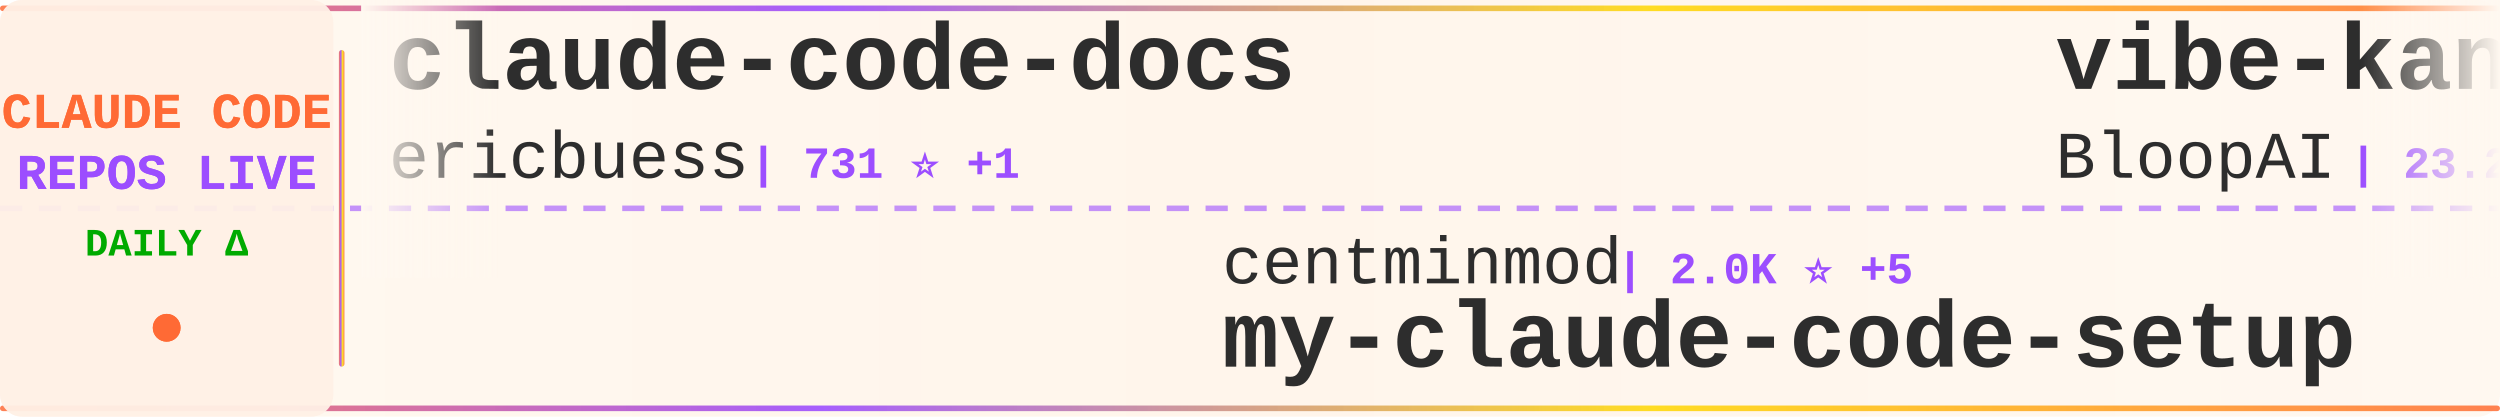
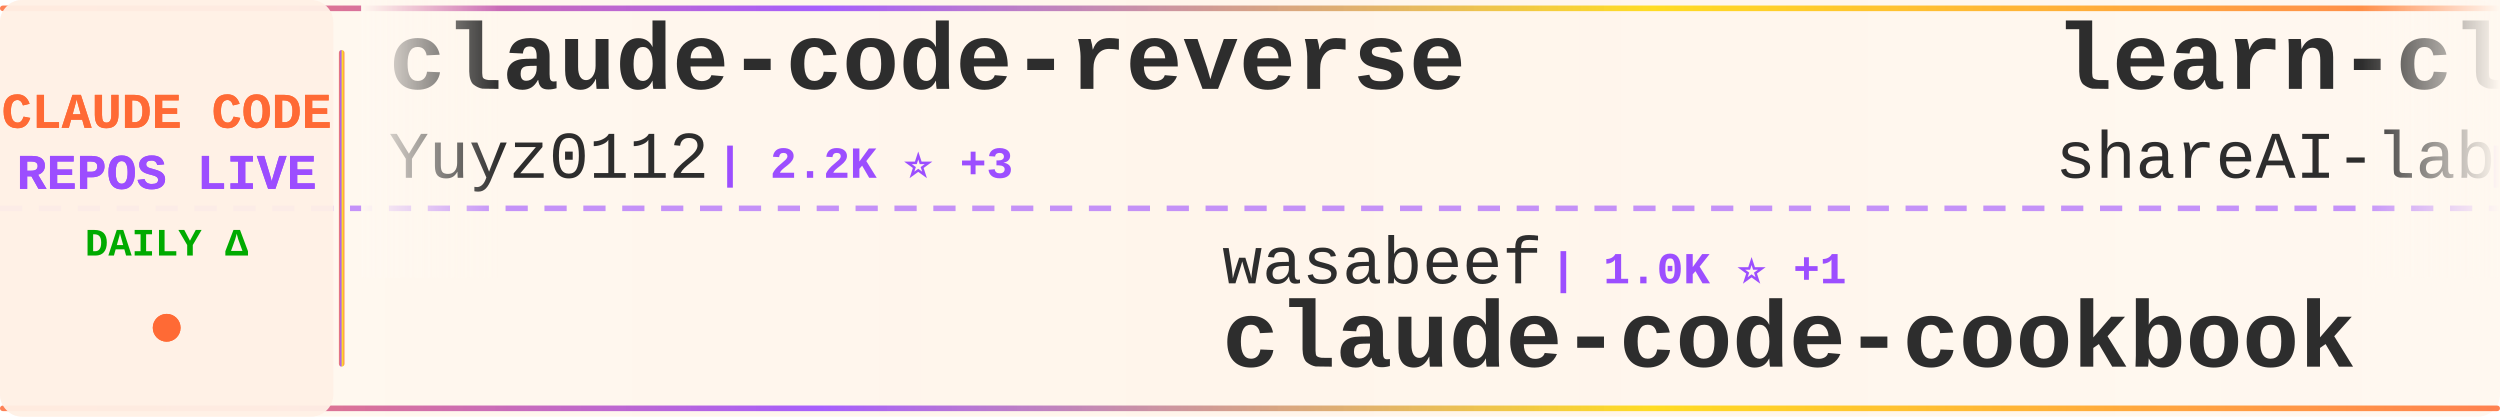
<svg xmlns="http://www.w3.org/2000/svg" width="900" height="150">
  <defs>
    <linearGradient id="tickerBg" x1="0%" y1="0%" x2="100%" y2="0%">
      <stop offset="0%" style="stop-color:#fff8f0;stop-opacity:0.98" />
      <stop offset="50%" style="stop-color:#fff5eb;stop-opacity:1" />
      <stop offset="100%" style="stop-color:#fff8f0;stop-opacity:0.98" />
    </linearGradient>
    <linearGradient id="borderGrad" x1="0%" y1="0%" x2="100%" y2="0%">
      <stop offset="0%" style="stop-color:#FF6B35;stop-opacity:0.85">
        <animate attributeName="stop-opacity" values="0.85;1;0.85" dur="2s" repeatCount="indefinite" />
      </stop>
      <stop offset="33%" style="stop-color:#9C4EFF;stop-opacity:0.9">
        <animate attributeName="stop-opacity" values="0.9;1;0.9" dur="2.2s" repeatCount="indefinite" />
      </stop>
      <stop offset="66%" style="stop-color:#FFD700;stop-opacity:0.85">
        <animate attributeName="stop-opacity" values="0.85;1;0.85" dur="1.8s" repeatCount="indefinite" />
      </stop>
      <stop offset="100%" style="stop-color:#FF6B35;stop-opacity:0.85">
        <animate attributeName="stop-opacity" values="0.85;1;0.85" dur="2s" repeatCount="indefinite" />
      </stop>
    </linearGradient>
    <filter id="textGlow">
      <feGaussianBlur stdDeviation="0.15" result="coloredBlur" />
      <feMerge>
        <feMergeNode in="coloredBlur" />
        <feMergeNode in="SourceGraphic" />
      </feMerge>
    </filter>
    <filter id="metricGlow">
      <feGaussianBlur stdDeviation="0.2" result="coloredBlur" />
      <feMerge>
        <feMergeNode in="coloredBlur" />
        <feMergeNode in="SourceGraphic" />
      </feMerge>
    </filter>
    <linearGradient id="leftFade" x1="0%" y1="0%" x2="100%" y2="0%">
      <stop offset="0%" style="stop-color:#fff8f0;stop-opacity:1" />
      <stop offset="100%" style="stop-color:#fff8f0;stop-opacity:0" />
    </linearGradient>
    <linearGradient id="rightFade" x1="0%" y1="0%" x2="100%" y2="0%">
      <stop offset="0%" style="stop-color:#fff8f0;stop-opacity:0" />
      <stop offset="100%" style="stop-color:#fff8f0;stop-opacity:1" />
    </linearGradient>
  </defs>
  <rect width="900" height="150" fill="url(#tickerBg)" rx="8" />
  <rect x="0" y="2" width="900" height="2" fill="url(#borderGrad)" rx="1" />
  <rect x="0" y="146" width="900" height="2" fill="url(#borderGrad)" rx="1" />
  <line x1="0" y1="75" x2="900" y2="75" stroke="#9C4EFF" stroke-width="2" stroke-dasharray="8 6" opacity="0.6" />
  <rect x="0" y="0" width="120" height="150" fill="#fff0e6" opacity="0.95" rx="8" />
  <text x="60" y="46" font-family="'Courier New', monospace" font-size="18" font-weight="bold" fill="#FF6B35" text-anchor="middle" filter="url(#textGlow)">
    CLAUDE CODE
  </text>
  <text x="60" y="68" font-family="'Courier New', monospace" font-size="18" font-weight="bold" fill="#9C4EFF" text-anchor="middle" filter="url(#textGlow)">
    REPOS LIVE
  </text>
  <text x="60" y="92" font-family="'Courier New', monospace" font-size="14" font-weight="bold" fill="#00aa00" text-anchor="middle">
    DAILY Δ
  </text>
  <circle cx="60" cy="118" r="5" fill="#FF6B35" filter="url(#metricGlow)">
    <animate attributeName="r" values="4;6;4" dur="1.5s" repeatCount="indefinite" />
    <animate attributeName="opacity" values="0.6;1;0.6" dur="1.5s" repeatCount="indefinite" />
  </circle>
  <rect x="122" y="18" width="2" height="114" fill="url(#borderGrad)" rx="1" />
  <clipPath id="tickerClip">
    <rect x="130" y="0" width="770" height="150" />
  </clipPath>
  <g clip-path="url(#tickerClip)">
    <g id="tickerItems">
      <animateTransform attributeName="transform" attributeType="XML" type="translate" from="0 0" to="-3000 0" dur="54s" repeatCount="indefinite" />
      <g transform="translate(0, 0)">
-         <text x="140" y="32" font-family="'Courier New', monospace" font-size="34" font-weight="bold" fill="#2d2d2d">claude-code-docs</text>
-         <text x="140" y="64" font-family="'Courier New', monospace" font-size="24" font-weight="normal" fill="#2d2d2d" opacity="1.0">ericbuess</text>
-         <text x="270" y="64" font-family="'Courier New', monospace" font-size="16" font-weight="bold" fill="#9C4EFF"> | 731 ⭐ +1</text>
+         <text x="140" y="32" font-family="'Courier New', monospace" font-size="34" font-weight="bold" fill="#2d2d2d">claude-code-reverse</text>
+         <text x="140" y="64" font-family="'Courier New', monospace" font-size="24" font-weight="normal" fill="#2d2d2d" opacity="1.0">Yuyz0112</text>
+         <text x="258" y="64" font-family="'Courier New', monospace" font-size="16" font-weight="bold" fill="#9C4EFF"> | 2.2K ⭐ +3</text>
      </g>
      <g transform="translate(300, 0)">
-         <text x="140" y="102" font-family="'Courier New', monospace" font-size="24" font-weight="normal" fill="#2d2d2d" opacity="1.0">centminmod</text>
-         <text x="282" y="102" font-family="'Courier New', monospace" font-size="16" font-weight="bold" fill="#9C4EFF"> | 2.0K ⭐ +5</text>
-         <text x="140" y="132" font-family="'Courier New', monospace" font-size="34" font-weight="bold" fill="#2d2d2d">my-claude-code-setup</text>
+         <text x="140" y="102" font-family="'Courier New', monospace" font-size="24" font-weight="normal" fill="#2d2d2d" opacity="1.0">wasabeef</text>
+         <text x="258" y="102" font-family="'Courier New', monospace" font-size="16" font-weight="bold" fill="#9C4EFF"> | 1.0K ⭐ +1</text>
+         <text x="140" y="132" font-family="'Courier New', monospace" font-size="34" font-weight="bold" fill="#2d2d2d">claude-code-cookbook</text>
      </g>
      <g transform="translate(600, 0)">
-         <text x="140" y="32" font-family="'Courier New', monospace" font-size="34" font-weight="bold" fill="#2d2d2d">vibe-kanban</text>
-         <text x="140" y="64" font-family="'Courier New', monospace" font-size="24" font-weight="normal" fill="#2d2d2d" opacity="1.0">BloopAI</text>
-         <text x="246" y="64" font-family="'Courier New', monospace" font-size="16" font-weight="bold" fill="#9C4EFF"> | 23.2K ⭐ +45</text>
+         <text x="140" y="32" font-family="'Courier New', monospace" font-size="34" font-weight="bold" fill="#2d2d2d">learn-claude-code</text>
+         <text x="140" y="64" font-family="'Courier New', monospace" font-size="24" font-weight="normal" fill="#2d2d2d" opacity="1.0">shareAI-lab</text>
+         <text x="294" y="64" font-family="'Courier New', monospace" font-size="16" font-weight="bold" fill="#9C4EFF"> | 27.0K ⭐ +911</text>
      </g>
      <g transform="translate(900, 0)">
-         <text x="140" y="102" font-family="'Courier New', monospace" font-size="24" font-weight="normal" fill="#2d2d2d" opacity="1.0">Pimzino</text>
-         <text x="246" y="102" font-family="'Courier New', monospace" font-size="16" font-weight="bold" fill="#9C4EFF"> | 3.5K ⭐ +5</text>
-         <text x="140" y="132" font-family="'Courier New', monospace" font-size="34" font-weight="bold" fill="#2d2d2d">claude-code-spec-workflo...</text>
+         <text x="140" y="102" font-family="'Courier New', monospace" font-size="24" font-weight="normal" fill="#2d2d2d" opacity="1.0">simonw</text>
+         <text x="234" y="102" font-family="'Courier New', monospace" font-size="16" font-weight="bold" fill="#9C4EFF"> | 1.1K ⭐ +2</text>
+         <text x="140" y="132" font-family="'Courier New', monospace" font-size="34" font-weight="bold" fill="#2d2d2d">claude-code-transcripts</text>
      </g>
      <g transform="translate(1200, 0)">
-         <text x="140" y="32" font-family="'Courier New', monospace" font-size="34" font-weight="bold" fill="#2d2d2d">ralph-claude-code</text>
-         <text x="140" y="64" font-family="'Courier New', monospace" font-size="24" font-weight="normal" fill="#2d2d2d" opacity="1.0">frankbria</text>
-         <text x="270" y="64" font-family="'Courier New', monospace" font-size="16" font-weight="bold" fill="#9C4EFF"> | 7.8K ⭐ +36</text>
+         <text x="140" y="32" font-family="'Courier New', monospace" font-size="34" font-weight="bold" fill="#2d2d2d">CLIProxyAPI</text>
+         <text x="140" y="64" font-family="'Courier New', monospace" font-size="24" font-weight="normal" fill="#2d2d2d" opacity="1.0">router-for-me</text>
+         <text x="318" y="64" font-family="'Courier New', monospace" font-size="16" font-weight="bold" fill="#9C4EFF"> | 16.5K ⭐ +262</text>
      </g>
      <g transform="translate(1500, 0)">
-         <text x="140" y="102" font-family="'Courier New', monospace" font-size="24" font-weight="normal" fill="#2d2d2d" opacity="1.0">sugyan</text>
-         <text x="234" y="102" font-family="'Courier New', monospace" font-size="16" font-weight="bold" fill="#9C4EFF"> | 961 ⭐ +1</text>
-         <text x="140" y="132" font-family="'Courier New', monospace" font-size="34" font-weight="bold" fill="#2d2d2d">claude-code-webui</text>
+         <text x="140" y="102" font-family="'Courier New', monospace" font-size="24" font-weight="normal" fill="#2d2d2d" opacity="1.0">FlorianBruniaux</text>
+         <text x="342" y="102" font-family="'Courier New', monospace" font-size="16" font-weight="bold" fill="#9C4EFF"> | 1.5K ⭐ +79</text>
+         <text x="140" y="132" font-family="'Courier New', monospace" font-size="34" font-weight="bold" fill="#2d2d2d">claude-code-ultimate-gui...</text>
      </g>
      <g transform="translate(1800, 0)">
-         <text x="140" y="32" font-family="'Courier New', monospace" font-size="34" font-weight="bold" fill="#2d2d2d">ClaudeCodeAgents</text>
-         <text x="140" y="64" font-family="'Courier New', monospace" font-size="24" font-weight="normal" fill="#2d2d2d" opacity="1.0">darcyegb</text>
-         <text x="258" y="64" font-family="'Courier New', monospace" font-size="16" font-weight="bold" fill="#9C4EFF"> | 591 ⭐ +1</text>
+         <text x="140" y="32" font-family="'Courier New', monospace" font-size="34" font-weight="bold" fill="#2d2d2d">Claude-Code-Communicatio...</text>
+         <text x="140" y="64" font-family="'Courier New', monospace" font-size="24" font-weight="normal" fill="#2d2d2d" opacity="1.0">nishimoto265</text>
+         <text x="306" y="64" font-family="'Courier New', monospace" font-size="16" font-weight="bold" fill="#9C4EFF"> | 494 ⭐</text>
      </g>
      <g transform="translate(2100, 0)">
-         <text x="140" y="102" font-family="'Courier New', monospace" font-size="24" font-weight="normal" fill="#2d2d2d" opacity="1.0">shanraisshan</text>
-         <text x="306" y="102" font-family="'Courier New', monospace" font-size="16" font-weight="bold" fill="#9C4EFF"> | 15.9K ⭐ +1.2K</text>
-         <text x="140" y="132" font-family="'Courier New', monospace" font-size="34" font-weight="bold" fill="#2d2d2d">claude-code-best-practic...</text>
+         <text x="140" y="102" font-family="'Courier New', monospace" font-size="24" font-weight="normal" fill="#2d2d2d" opacity="1.0">anthropics</text>
+         <text x="282" y="102" font-family="'Courier New', monospace" font-size="16" font-weight="bold" fill="#9C4EFF"> | 93.5K ⭐ +670</text>
+         <text x="140" y="132" font-family="'Courier New', monospace" font-size="34" font-weight="bold" fill="#2d2d2d">skills</text>
      </g>
      <g transform="translate(2400, 0)">
-         <text x="140" y="32" font-family="'Courier New', monospace" font-size="34" font-weight="bold" fill="#2d2d2d">planning-with-files</text>
-         <text x="140" y="64" font-family="'Courier New', monospace" font-size="24" font-weight="normal" fill="#2d2d2d" opacity="1.0">OthmanAdi</text>
-         <text x="270" y="64" font-family="'Courier New', monospace" font-size="16" font-weight="bold" fill="#9C4EFF"> | 16.1K ⭐ +80</text>
+         <text x="140" y="32" font-family="'Courier New', monospace" font-size="34" font-weight="bold" fill="#2d2d2d">claude-code-tools</text>
+         <text x="140" y="64" font-family="'Courier New', monospace" font-size="24" font-weight="normal" fill="#2d2d2d" opacity="1.0">pchalasani</text>
+         <text x="282" y="64" font-family="'Courier New', monospace" font-size="16" font-weight="bold" fill="#9C4EFF"> | 1.6K ⭐</text>
      </g>
      <g transform="translate(2700, 0)">
-         <text x="140" y="102" font-family="'Courier New', monospace" font-size="24" font-weight="normal" fill="#2d2d2d" opacity="1.0">Yeachan-Heo</text>
-         <text x="294" y="102" font-family="'Courier New', monospace" font-size="16" font-weight="bold" fill="#9C4EFF"> | 9.7K ⭐ +127</text>
-         <text x="140" y="132" font-family="'Courier New', monospace" font-size="34" font-weight="bold" fill="#2d2d2d">oh-my-claudecode</text>
+         <text x="140" y="102" font-family="'Courier New', monospace" font-size="24" font-weight="normal" fill="#2d2d2d" opacity="1.0">snarktank</text>
+         <text x="270" y="102" font-family="'Courier New', monospace" font-size="16" font-weight="bold" fill="#9C4EFF"> | 12.9K ⭐ +55</text>
+         <text x="140" y="132" font-family="'Courier New', monospace" font-size="34" font-weight="bold" fill="#2d2d2d">ralph</text>
      </g>
      <g transform="translate(3000, 0)">
-         <text x="140" y="32" font-family="'Courier New', monospace" font-size="34" font-weight="bold" fill="#2d2d2d">claude-code-docs</text>
-         <text x="140" y="64" font-family="'Courier New', monospace" font-size="24" font-weight="normal" fill="#2d2d2d" opacity="1.0">ericbuess</text>
-         <text x="270" y="64" font-family="'Courier New', monospace" font-size="16" font-weight="bold" fill="#9C4EFF"> | 731 ⭐ +1</text>
+         <text x="140" y="32" font-family="'Courier New', monospace" font-size="34" font-weight="bold" fill="#2d2d2d">claude-code-reverse</text>
+         <text x="140" y="64" font-family="'Courier New', monospace" font-size="24" font-weight="normal" fill="#2d2d2d" opacity="1.0">Yuyz0112</text>
+         <text x="258" y="64" font-family="'Courier New', monospace" font-size="16" font-weight="bold" fill="#9C4EFF"> | 2.2K ⭐ +3</text>
      </g>
      <g transform="translate(3300, 0)">
-         <text x="140" y="102" font-family="'Courier New', monospace" font-size="24" font-weight="normal" fill="#2d2d2d" opacity="1.0">centminmod</text>
-         <text x="282" y="102" font-family="'Courier New', monospace" font-size="16" font-weight="bold" fill="#9C4EFF"> | 2.0K ⭐ +5</text>
-         <text x="140" y="132" font-family="'Courier New', monospace" font-size="34" font-weight="bold" fill="#2d2d2d">my-claude-code-setup</text>
+         <text x="140" y="102" font-family="'Courier New', monospace" font-size="24" font-weight="normal" fill="#2d2d2d" opacity="1.0">wasabeef</text>
+         <text x="258" y="102" font-family="'Courier New', monospace" font-size="16" font-weight="bold" fill="#9C4EFF"> | 1.0K ⭐ +1</text>
+         <text x="140" y="132" font-family="'Courier New', monospace" font-size="34" font-weight="bold" fill="#2d2d2d">claude-code-cookbook</text>
      </g>
      <g transform="translate(3600, 0)">
-         <text x="140" y="32" font-family="'Courier New', monospace" font-size="34" font-weight="bold" fill="#2d2d2d">vibe-kanban</text>
-         <text x="140" y="64" font-family="'Courier New', monospace" font-size="24" font-weight="normal" fill="#2d2d2d" opacity="1.0">BloopAI</text>
-         <text x="246" y="64" font-family="'Courier New', monospace" font-size="16" font-weight="bold" fill="#9C4EFF"> | 23.2K ⭐ +45</text>
+         <text x="140" y="32" font-family="'Courier New', monospace" font-size="34" font-weight="bold" fill="#2d2d2d">learn-claude-code</text>
+         <text x="140" y="64" font-family="'Courier New', monospace" font-size="24" font-weight="normal" fill="#2d2d2d" opacity="1.0">shareAI-lab</text>
+         <text x="294" y="64" font-family="'Courier New', monospace" font-size="16" font-weight="bold" fill="#9C4EFF"> | 27.0K ⭐ +911</text>
      </g>
      <g transform="translate(3900, 0)">
-         <text x="140" y="102" font-family="'Courier New', monospace" font-size="24" font-weight="normal" fill="#2d2d2d" opacity="1.0">Pimzino</text>
-         <text x="246" y="102" font-family="'Courier New', monospace" font-size="16" font-weight="bold" fill="#9C4EFF"> | 3.5K ⭐ +5</text>
-         <text x="140" y="132" font-family="'Courier New', monospace" font-size="34" font-weight="bold" fill="#2d2d2d">claude-code-spec-workflo...</text>
+         <text x="140" y="102" font-family="'Courier New', monospace" font-size="24" font-weight="normal" fill="#2d2d2d" opacity="1.0">simonw</text>
+         <text x="234" y="102" font-family="'Courier New', monospace" font-size="16" font-weight="bold" fill="#9C4EFF"> | 1.1K ⭐ +2</text>
+         <text x="140" y="132" font-family="'Courier New', monospace" font-size="34" font-weight="bold" fill="#2d2d2d">claude-code-transcripts</text>
      </g>
    </g>
  </g>
  <rect x="130" y="0" width="50" height="100" fill="url(#leftFade)" />
  <rect x="850" y="0" width="50" height="100" fill="url(#rightFade)" />
</svg>
